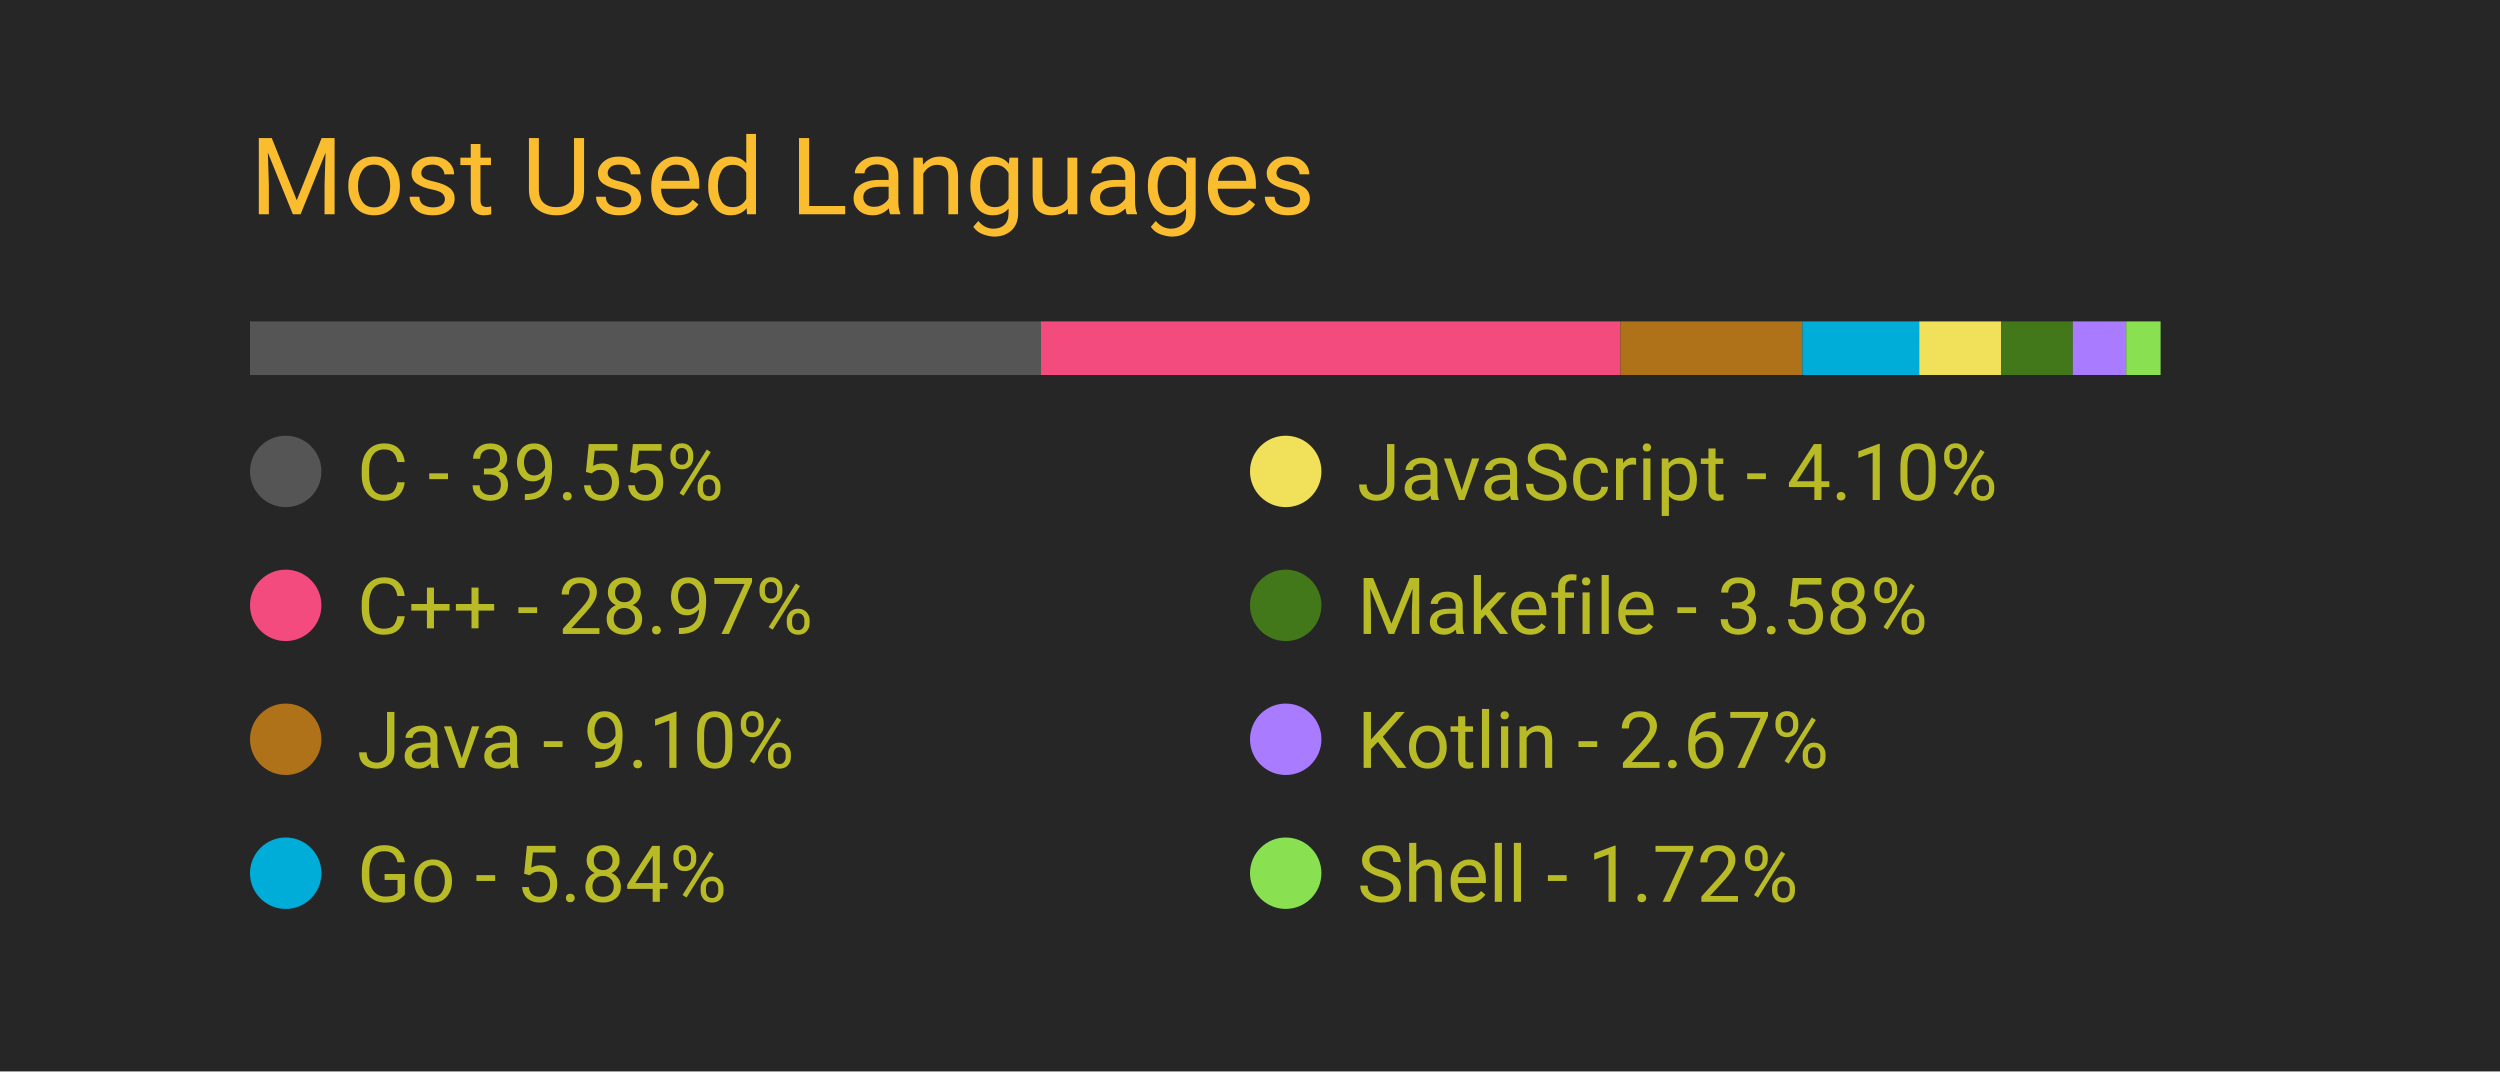
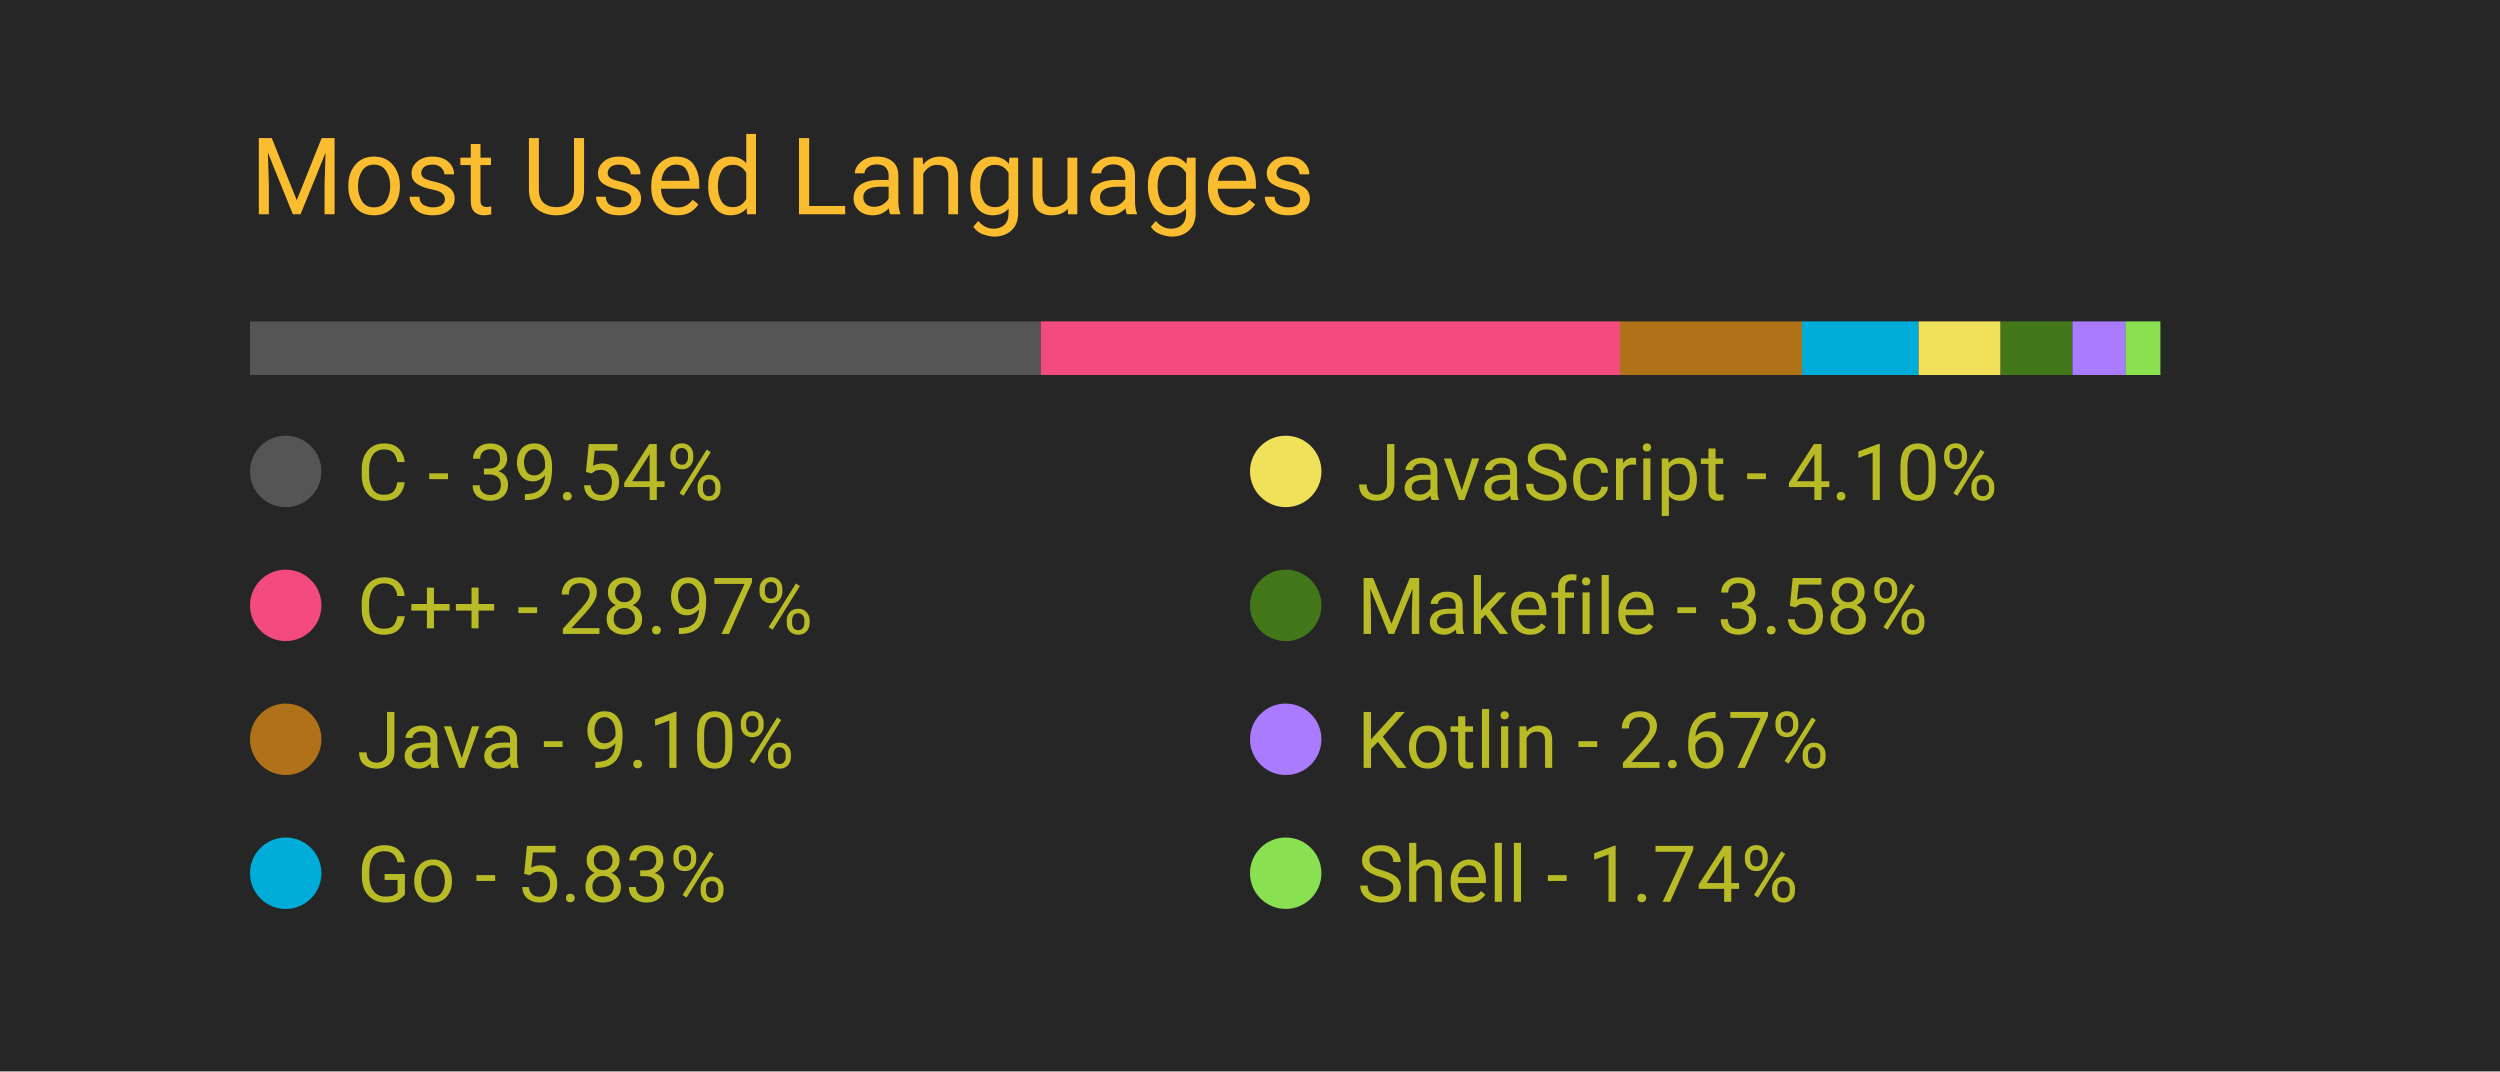
<svg xmlns="http://www.w3.org/2000/svg" width="350" height="150" viewBox="0 0 350 150">
  <style>
		.background {
			width: 100%;
			height: 100%;
			fill: #262626;
		}
		
		text {
			font-family: -apple-system, BlinkMacSystemFont, 'Segoe UI', Roboto, Oxygen, Ubuntu, Cantarell, 'Open Sans', 'Helvetica Neue', sans-serif;
		}

		.title {
			font-size: 15px;
			fill: #fabd2f;
		}

		.bar-segment {
			height: 100%;
		}

		.lang-name {
			font-size: 11px;
			fill: #b8bb26
		}

		.delta-arrow {
			font-size: 14px;
			fill: #00ff00;
		}
	</style>
  <rect class="background" />
  <text class="title" x="10%" y="20%">
		Most Used Languages
	</text>
  <svg x="10%" y="30%" width="80%" height="5%">
-     <rect class="bar-segment" x="0.00%" width="39.55%" fill="#555555" />
-     <rect class="bar-segment" x="39.55%" width="28.97%" fill="#f34b7d" />
-     <rect class="bar-segment" x="68.52%" width="9.10%" fill="#b07219" />
-     <rect class="bar-segment" x="77.62%" width="5.84%" fill="#00ADD8" />
-     <rect class="bar-segment" x="83.46%" width="4.10%" fill="#f1e05a" />
-     <rect class="bar-segment" x="87.56%" width="3.58%" fill="#427819" />
-     <rect class="bar-segment" x="91.14%" width="2.67%" fill="#A97BFF" />
-     <rect class="bar-segment" x="93.81%" width="1.72%" fill="#89e051" />
+     <rect class="bar-segment" x="0.00%" width="39.54%" fill="#555555" />
+     <rect class="bar-segment" x="39.54%" width="28.97%" fill="#f34b7d" />
+     <rect class="bar-segment" x="68.50%" width="9.10%" fill="#b07219" />
+     <rect class="bar-segment" x="77.60%" width="5.83%" fill="#00ADD8" />
+     <rect class="bar-segment" x="83.43%" width="4.10%" fill="#f1e05a" />
+     <rect class="bar-segment" x="87.53%" width="3.58%" fill="#427819" />
+     <rect class="bar-segment" x="91.12%" width="2.67%" fill="#A97BFF" />
+     <rect class="bar-segment" x="93.78%" width="1.74%" fill="#89e051" />
  </svg>
  <svg x="10%" y="40%" width="80%" height="50%">
    <svg y="0%" x="0%">
      <circle cx="5" cy="6" r="5" fill="#555555" />
      <text class="lang-name" x="15" y="10">
- 				C - 39.55%
+ 				C - 39.54%
			</text>
      <text class="delta-arrow" dx="125" y="10" style="opacity: 0.00%">
				↑
			</text>
    </svg>
    <svg y="25%" x="0%">
      <circle cx="5" cy="6" r="5" fill="#f34b7d" />
      <text class="lang-name" x="15" y="10">
				C++ - 28.97%
			</text>
      <text class="delta-arrow" dx="125" y="10" style="opacity: 0.00%">
				↑
			</text>
    </svg>
    <svg y="50%" x="0%">
      <circle cx="5" cy="6" r="5" fill="#b07219" />
      <text class="lang-name" x="15" y="10">
				Java - 9.10%
			</text>
      <text class="delta-arrow" dx="125" y="10" style="opacity: 0.00%">
				↑
			</text>
    </svg>
    <svg y="75%" x="0%">
      <circle cx="5" cy="6" r="5" fill="#00ADD8" />
      <text class="lang-name" x="15" y="10">
- 				Go - 5.84%
+ 				Go - 5.83%
			</text>
      <text class="delta-arrow" dx="125" y="10" style="opacity: 0.00%">
				↑
			</text>
    </svg>
    <svg y="0%" x="50%">
      <circle cx="5" cy="6" r="5" fill="#f1e05a" />
      <text class="lang-name" x="15" y="10">
				JavaScript - 4.10%
			</text>
      <text class="delta-arrow" dx="125" y="10" style="opacity: 0.00%">
				↑
			</text>
    </svg>
    <svg y="25%" x="50%">
      <circle cx="5" cy="6" r="5" fill="#427819" />
      <text class="lang-name" x="15" y="10">
				Makefile - 3.58%
			</text>
      <text class="delta-arrow" dx="125" y="10" style="opacity: 0.00%">
				↑
			</text>
    </svg>
    <svg y="50%" x="50%">
      <circle cx="5" cy="6" r="5" fill="#A97BFF" />
      <text class="lang-name" x="15" y="10">
				Kotlin - 2.67%
			</text>
      <text class="delta-arrow" dx="125" y="10" style="opacity: 0.00%">
				↑
			</text>
    </svg>
    <svg y="75%" x="50%">
      <circle cx="5" cy="6" r="5" fill="#89e051" />
      <text class="lang-name" x="15" y="10">
- 				Shell - 1.72%
+ 				Shell - 1.74%
			</text>
      <text class="delta-arrow" dx="125" y="10" style="opacity: 0.00%">
				↑
			</text>
    </svg>
  </svg>
</svg>
